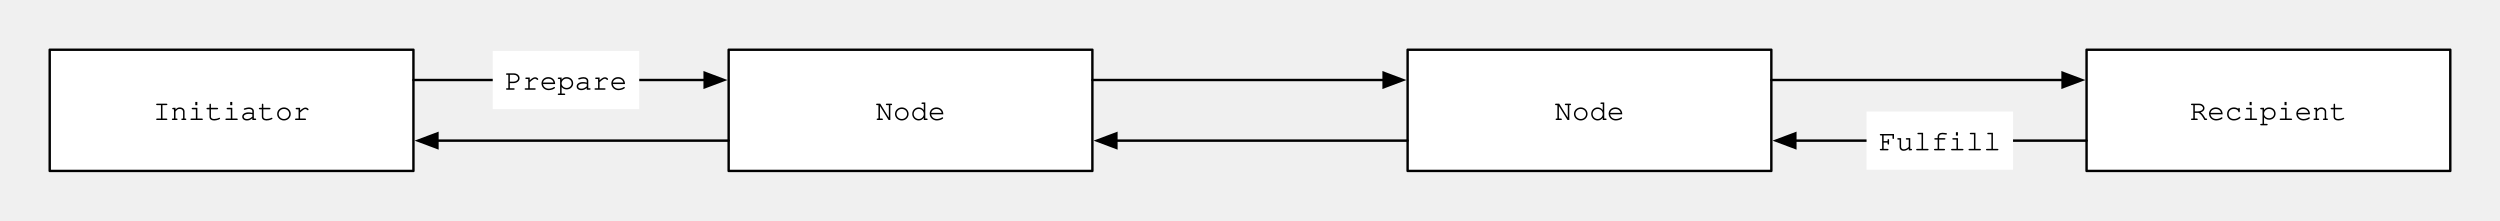
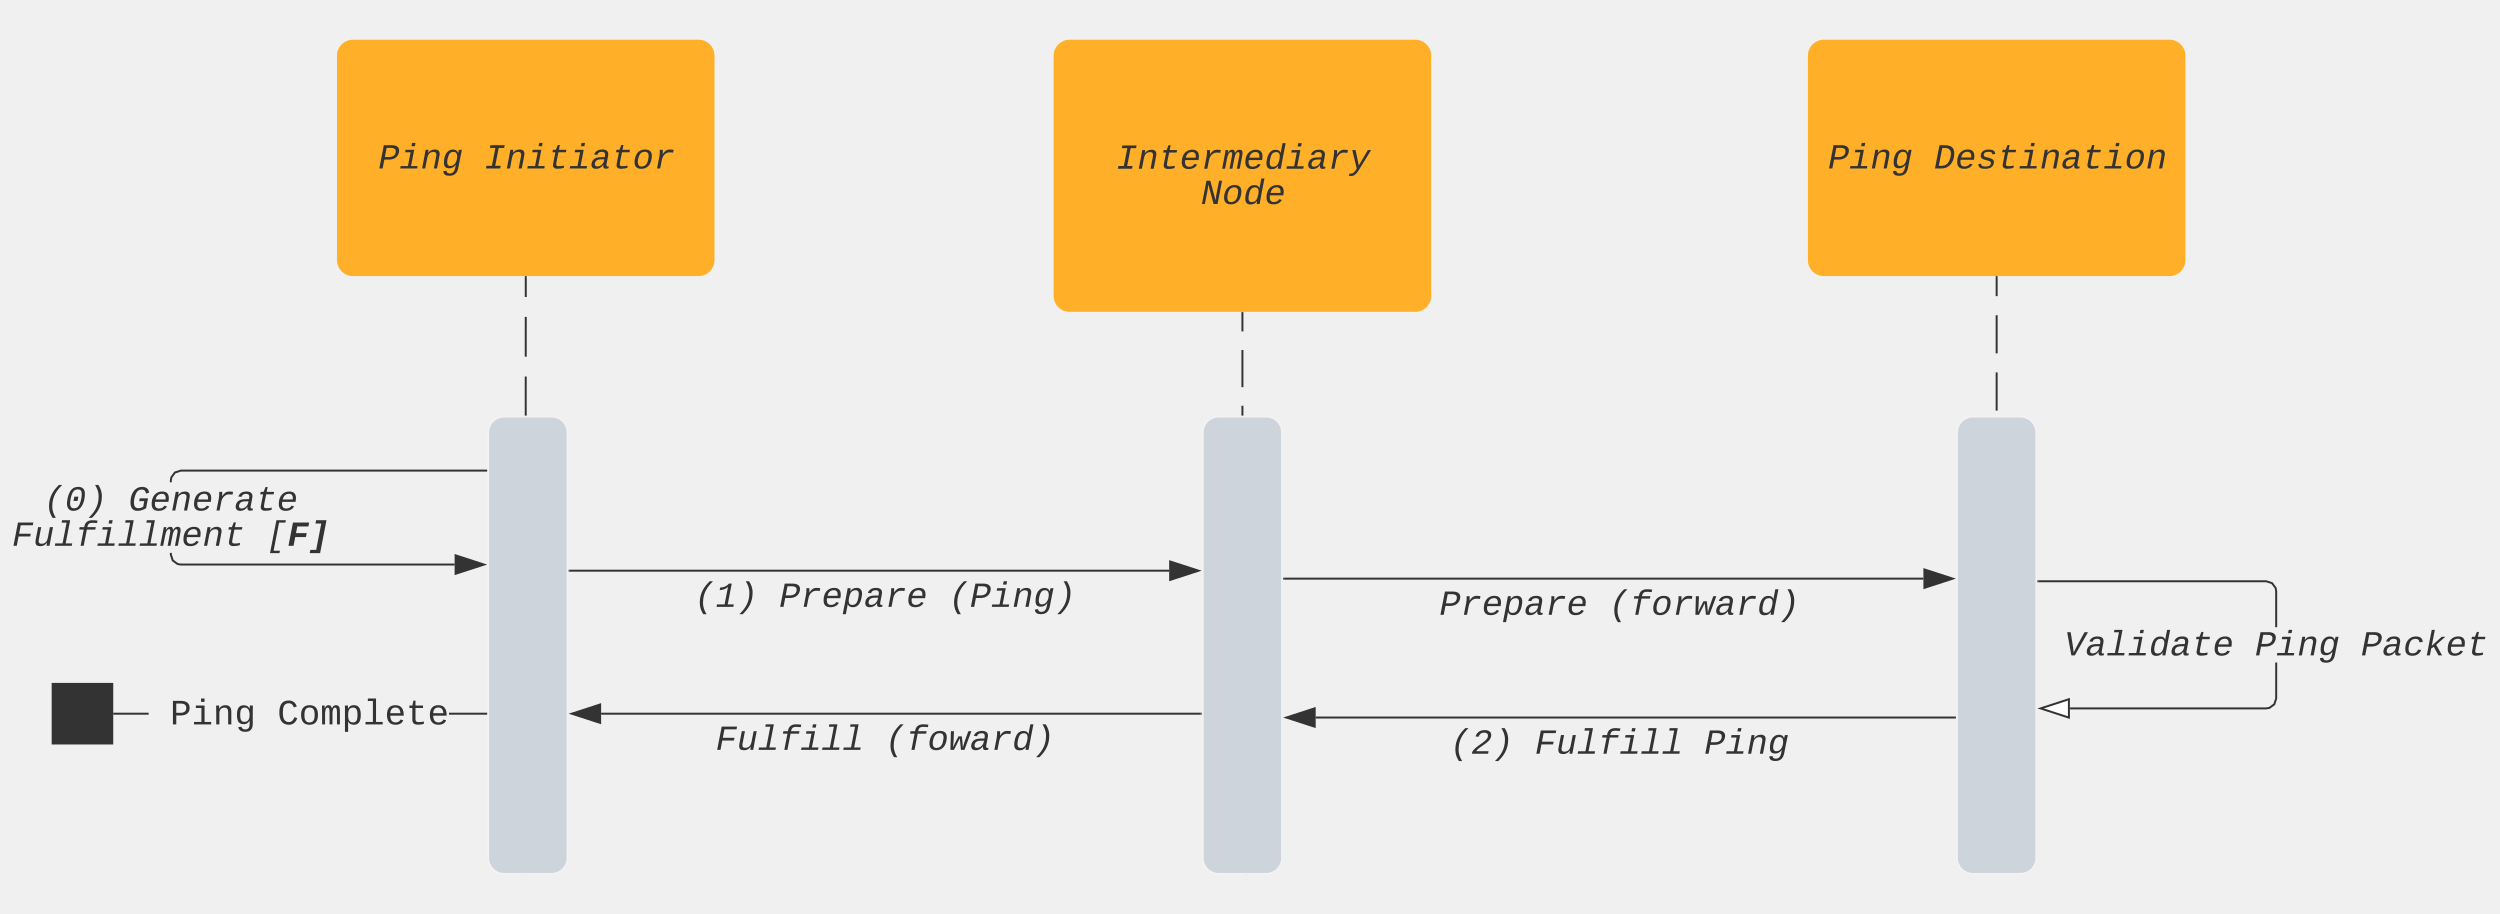
- <svg xmlns="http://www.w3.org/2000/svg" version="1.1" viewBox="-88.5 116 1031 91" width="1031" height="91">
-   <defs>
-     <font-face font-family="Courier" font-size="12" units-per-em="1000" underline-position="-178.223" underline-thickness="57.617" slope="0" x-height="456.543" cap-height="586.914" ascent="753.906" descent="-246.094" font-weight="400">
-       <font-face-src>
-         <font-face-name name="Courier" />
-       </font-face-src>
-     </font-face>
-     <marker orient="auto" overflow="visible" markerUnits="strokeWidth" id="FilledArrow_Marker" stroke-linejoin="miter" stroke-miterlimit="10" viewBox="-1 -4 10 8" markerWidth="10" markerHeight="8" color="black">
-       <g>
-         <path d="M 8 0 L 0 -3 L 0 3 Z" fill="currentColor" stroke="currentColor" stroke-width="1" />
-       </g>
-     </marker>
-   </defs>
-   <g id="Ping" stroke-dasharray="none" stroke="none" fill-opacity="1" stroke-opacity="1" fill="none">
-     <g id="Ping: レイヤー 1">
-       <g id="Graphic_7">
-         <rect x="-68" y="136.5" width="150" height="50" fill="white" />
-         <rect x="-68" y="136.5" width="150" height="50" stroke="black" stroke-linecap="round" stroke-linejoin="round" stroke-width="1" />
-         <text transform="translate(-63 154.5)" fill="black">
-           <tspan font-family="Courier" font-size="12" font-weight="400" fill="black" x="37.595" y="11">Initiator</tspan>
-         </text>
-       </g>
-       <g id="Graphic_6">
-         <rect x="772" y="136.5" width="150" height="50" fill="white" />
-         <rect x="772" y="136.5" width="150" height="50" stroke="black" stroke-linecap="round" stroke-linejoin="round" stroke-width="1" />
-         <text transform="translate(777 154.5)" fill="black">
-           <tspan font-family="Courier" font-size="12" font-weight="400" fill="black" x="37.595" y="11">Recipient</tspan>
-         </text>
-       </g>
-       <g id="Graphic_8">
-         <rect x="212" y="136.5" width="150" height="50" fill="white" />
-         <rect x="212" y="136.5" width="150" height="50" stroke="black" stroke-linecap="round" stroke-linejoin="round" stroke-width="1" />
-         <text transform="translate(217 154.5)" fill="black">
-           <tspan font-family="Courier" font-size="12" font-weight="400" fill="black" x="55.598" y="11">Node</tspan>
-         </text>
-       </g>
-       <g id="Graphic_9">
-         <rect x="492" y="136.5" width="150" height="50" fill="white" />
-         <rect x="492" y="136.5" width="150" height="50" stroke="black" stroke-linecap="round" stroke-linejoin="round" stroke-width="1" />
-         <text transform="translate(497 154.5)" fill="black">
-           <tspan font-family="Courier" font-size="12" font-weight="400" fill="black" x="55.598" y="11">Node</tspan>
-         </text>
-       </g>
-       <g id="Line_11">
-         <line x1="82" y1="149" x2="202.1" y2="149" marker-end="url(#FilledArrow_Marker)" stroke="black" stroke-linecap="round" stroke-linejoin="round" stroke-width="1" />
-       </g>
-       <g id="Line_12">
-         <line x1="362" y1="149" x2="482.1" y2="149" marker-end="url(#FilledArrow_Marker)" stroke="black" stroke-linecap="round" stroke-linejoin="round" stroke-width="1" />
-       </g>
-       <g id="Line_13">
-         <line x1="642" y1="149" x2="762.1" y2="149" marker-end="url(#FilledArrow_Marker)" stroke="black" stroke-linecap="round" stroke-linejoin="round" stroke-width="1" />
-       </g>
-       <g id="Line_14">
-         <line x1="772" y1="174" x2="651.9" y2="174" marker-end="url(#FilledArrow_Marker)" stroke="black" stroke-linecap="round" stroke-linejoin="round" stroke-width="1" />
-       </g>
-       <g id="Line_15">
-         <line x1="492" y1="174" x2="371.9" y2="174" marker-end="url(#FilledArrow_Marker)" stroke="black" stroke-linecap="round" stroke-linejoin="round" stroke-width="1" />
-       </g>
-       <g id="Line_16">
-         <line x1="212" y1="174" x2="91.9" y2="174" marker-end="url(#FilledArrow_Marker)" stroke="black" stroke-linecap="round" stroke-linejoin="round" stroke-width="1" />
-       </g>
-       <g id="Graphic_17">
-         <rect x="114.71" y="137" width="60.408" height="24" fill="white" />
-         <text transform="translate(119.7103 142)" fill="black">
-           <tspan font-family="Courier" font-size="12" font-weight="400" fill="black" x="0" y="11">Prepare</tspan>
-         </text>
-       </g>
-       <g id="Graphic_18">
-         <rect x="681.268" y="162" width="60.408" height="24" fill="white" />
-         <text transform="translate(686.2681 167)" fill="black">
-           <tspan font-family="Courier" font-size="12" font-weight="400" fill="black" x="0" y="11">Fulfill</tspan>
-         </text>
-       </g>
+ <svg xmlns="http://www.w3.org/2000/svg" xmlns:ns1="lucid" xmlns:xlink="http://www.w3.org/1999/xlink" width="1258.7" height="460">
+   <g transform="translate(-253.987 -80)" ns1:page-tab-id="0_0">
+     <path d="M518.7 219.5v10.02m0 10l-.02 20.05m0 10v20.05m0 10v20.05m0 10v20.05m0 10v20.05m0 10v20.05m0 10v20.05m0 10v20.05m0 10v20.05m0 10V520" stroke="#333" fill="none" />
+     <path d="M519.2 219.5h-1v-.5h1zM519.17 520v.5h-1v-.5z" fill="#333" />
+     <path d="M499.76 297.73c0-4.42 3.58-8 8-8h24c4.42 0 8 3.58 8 8V512c0 4.42-3.58 8-8 8h-24c-4.42 0-8-3.58-8-8z" stroke="#f2f2f2" fill="#ced4db" />
+     <path d="M879.52 237.5v9.36m0 9.35v18.73m0 9.35v18.7m0 9.37v18.7m0 9.37v18.7m0 9.37v9.34l.27.64.63.27.64.27.26.64V389m0 9.37v18.7m0 9.37v18.7m0 9.37v18.72m0 9.35v18.72m0 9.34V520" stroke="#333" fill="none" />
+     <path d="M880.02 237.5h-1v-.5h1zM881.83 520.5h-1v-.5h1z" fill="#333" />
+     <path d="M859.52 297.73c0-4.42 3.58-8 8-8h24c4.42 0 8 3.58 8 8V512c0 4.42-3.58 8-8 8h-24c-4.42 0-8-3.58-8-8z" stroke="#f2f2f2" fill="#ced4db" />
+     <path d="M423.65 108c0-4.42 3.58-8 8-8h174.07c4.42 0 8 3.58 8 8v103c0 4.42-3.58 8-8 8H431.65c-4.42 0-8-3.58-8-8z" stroke="#000" stroke-opacity="0" fill="#ffaf28" />
+     <use xlink:href="#a" transform="matrix(1,0,0,1,431.6497,108) translate(12.82118 56.82986)" />
+     <use xlink:href="#b" transform="matrix(1,0,0,1,431.6497,108) translate(66.16319 56.82986)" />
+     <path d="M340.5 359.17l.9 2.72 2.22 1.62 1.42.23h137.84v1H344.96l-1.74-.3-2.68-1.94-1.04-3.18v-.95h1zm158.26-41.74H345.08l-2.72.9-1.63 2.22-.23 1.42v.84h-1v-.9l.28-1.74 1.96-2.7 3.18-1.03h153.84zM499.26 317.43h-.5v-1h.5zM497.64 364.25l-14.26 4.63v-9.27z" fill="#333" />
+     <path d="M499.26 364.25l-16.38 5.32v-10.65zm-15.38 3.94l12.14-3.95-12.14-3.95z" fill="#333" />
+     <use xlink:href="#c" transform="matrix(1,0,0,1,259.987,322.8118) translate(16.0076 14.21875)" />
+     <use xlink:href="#d" transform="matrix(1,0,0,1,259.987,322.8118) translate(58.68122 14.21875)" />
+     <use xlink:href="#e" transform="matrix(1,0,0,1,259.987,322.8118) translate(0.005 31.99653)" />
+     <use xlink:href="#f" transform="matrix(1,0,0,1,259.987,322.8118) translate(128.0258 31.99653)" />
+     <path d="M540.76 367.33h301.88" stroke="#333" fill="none" />
+     <path d="M540.77 367.83h-.5v-1h.5z" fill="#333" />
+     <path d="M857.4 367.33l-14.26 4.64v-9.27z" stroke="#333" fill="#333" />
+     <use xlink:href="#g" transform="matrix(1,0,0,1,603.6255,371.3333) translate(0.005 14.21875)" />
+     <use xlink:href="#h" transform="matrix(1,0,0,1,603.6255,371.3333) translate(42.67861 14.21875)" />
+     <use xlink:href="#i" transform="matrix(1,0,0,1,603.6255,371.3333) translate(128.0258 14.21875)" />
+     <path d="M784.48 108c0-4.42 3.6-8 8-8h174.08c4.42 0 8 3.58 8 8v121c0 4.42-3.58 8-8 8H792.48c-4.4 0-8-3.58-8-8z" stroke="#000" stroke-opacity="0" fill="#ffaf28" />
+     <use xlink:href="#j" transform="matrix(1,0,0,1,792.4837,108) translate(23.48958 56.94097)" />
+     <use xlink:href="#k" transform="matrix(1,0,0,1,792.4837,108) translate(66.16319 74.71875)" />
+     <path d="M1259.26 219.5v9.6m0 9.6v19.2m0 9.6v19.22m0 9.6v19.2m0 9.6v19.2m0 9.6v9.62l-.28.68-.68.28-.68.28-.3.68v9.6m0 9.6v19.2m0 9.62v19.2m0 9.6v19.2m0 9.6v19.22m0 9.6v9.6" stroke="#333" fill="none" />
+     <path d="M1259.76 219.5h-1v-.5h1z" fill="#333" />
+     <path d="M1257.33 509.5v.5" stroke="#333" fill="none" />
+     <path d="M1239.26 297.73c0-4.42 3.58-8 8-8h24c4.42 0 8 3.58 8 8V512c0 4.42-3.58 8-8 8h-24c-4.42 0-8-3.58-8-8z" stroke="#f2f2f2" fill="#ced4db" />
+     <path d="M900.52 371.33h321.85" stroke="#333" fill="none" />
+     <path d="M900.53 371.83h-.5v-1h.5z" fill="#333" />
+     <path d="M1237.14 371.33l-14.26 4.64v-9.27z" stroke="#333" fill="#333" />
+     <use xlink:href="#l" transform="matrix(1,0,0,1,978.7095,375.3333) translate(0.005 14.21875)" />
+     <use xlink:href="#m" transform="matrix(1,0,0,1,978.7095,375.3333) translate(85.35222 14.21875)" />
+     <path d="M1164.22 108c0-4.42 3.58-8 8-8h174.08c4.42 0 8 3.58 8 8v103c0 4.42-3.58 8-8 8h-174.08c-4.42 0-8-3.58-8-8z" stroke="#000" stroke-opacity="0" fill="#ffaf28" />
+     <use xlink:href="#a" transform="matrix(1,0,0,1,1172.223,108) translate(2.152778 56.82986)" />
+     <use xlink:href="#n" transform="matrix(1,0,0,1,1172.223,108) translate(55.49479 56.82986)" />
+     <path d="M1400.5 431.75l-1.04 3.18-2.68 1.96-1.74.27h-98.9v-1h98.82l1.42-.23 2.23-1.63.9-2.7v-18.04h1zm-2.24-58.54l1.96 2.7.28 1.73v18.15h-1V377.7l-.23-1.42-1.63-2.22-2.72-.9h-114.66v-1h114.82z" fill="#333" />
+     <path d="M1280.27 373.17h-.5v-1h.5z" fill="#333" />
+     <path d="M1295.64 441.3l-14.26-4.63 14.26-4.64z" fill="#fff" />
+     <path d="M1296.14 442l-16.38-5.33 16.38-5.33zm-13.14-5.33l12.14 3.94v-7.88z" fill="#333" />
+     <use xlink:href="#o" transform="matrix(1,0,0,1,1293.316,395.7778) translate(0.005 14.21875)" />
+     <use xlink:href="#p" transform="matrix(1,0,0,1,1293.316,395.7778) translate(96.02062 14.21875)" />
+     <use xlink:href="#q" transform="matrix(1,0,0,1,1293.316,395.7778) translate(149.3626 14.21875)" />
+     <path d="M916.4 441.26h321.86" stroke="#333" fill="none" />
+     <path d="M901.64 441.26l14.27-4.63v9.27z" stroke="#333" fill="#333" />
+     <path d="M1238.76 441.76h-.5v-1h.5z" fill="#333" />
+     <g>
+       <use xlink:href="#r" transform="matrix(1,0,0,1,984.0437,445.2608) translate(0.005 14.21875)" />
+       <use xlink:href="#s" transform="matrix(1,0,0,1,984.0437,445.2608) translate(42.67861 14.21875)" />
+       <use xlink:href="#t" transform="matrix(1,0,0,1,984.0437,445.2608) translate(128.0258 14.21875)" />
    </g>
+     <path d="M556.64 439.33h301.88" stroke="#333" fill="none" />
+     <path d="M541.88 439.33l14.26-4.63v9.27z" stroke="#333" fill="#333" />
+     <path d="M859.02 439.83h-.5v-1h.5z" fill="#333" />
+     <g>
+       <use xlink:href="#u" transform="matrix(1,0,0,1,614.2939,443.3333) translate(0.005 14.21875)" />
+       <use xlink:href="#v" transform="matrix(1,0,0,1,614.2939,443.3333) translate(85.35222 14.21875)" />
+     </g>
+     <path d="M328.82 439.83H311v-1h17.82zm169.94 0h-18.7v-1h18.7zM499.26 439.83h-.5v-1h.5zM310.5 454.33h-30v-30h30z" fill="#333" />
+     <path d="M311 454.83h-31v-31h31zm-30-30v29h29v-29z" fill="#333" />
+     <g>
+       <use xlink:href="#w" transform="matrix(1,0,0,1,328.8217,430.3333) translate(0.005 14.39648)" />
+       <use xlink:href="#x" transform="matrix(1,0,0,1,328.8217,430.3333) translate(10.80676 14.39648)" />
+       <use xlink:href="#y" transform="matrix(1,0,0,1,328.8217,430.3333) translate(64.81555 14.39648)" />
+     </g>
+     <defs>
+       <path fill="#333" d="M779-1349c276-3 478 117 419 404-54 263-252 422-569 431H348L248 0H57l262-1349h460zM631-665c230-6 380-118 380-337 0-148-118-194-285-194H480L377-665h254" id="z" />
+       <path fill="#333" d="M668-142h380L1020 0H38l28-142h422l155-798H324l27-142h499zm23-1150l37-192h200l-37 192H691" id="A" />
+       <path fill="#333" d="M815-1102c202-2 311 102 279 314-40 267-101 525-150 788H763l135-695c7-39 11-71 11-98 2-119-62-175-179-170-208 9-312 151-348 336L260 0H80c67-361 144-713 204-1082h170c-6 58-17 130-28 185h3c86-116 194-203 386-205" id="B" />
+       <path fill="#333" d="M940-897c13-60 29-133 48-185h171c-77 342-140 701-210 1050-56 281-202 456-521 456-206 0-338-74-349-267l189-25c4 106 77 157 192 156 278-2 302-269 347-509h-2C725-106 614-12 421-12c-211 0-301-105-301-316 0-334 99-623 338-734 55-26 121-37 194-37 155 0 253 77 285 202h3zM384-742c-65 178-183 620 124 597 157-12 241-101 302-217 41-78 77-217 77-335 0-159-63-268-216-268-166 0-240 95-287 223" id="C" />
+       <g id="a">
+         <use transform="matrix(0.008680556,0,0,0.008680556,0,0)" xlink:href="#z" />
+         <use transform="matrix(0.008680556,0,0,0.008680556,10.6684,0)" xlink:href="#A" />
+         <use transform="matrix(0.008680556,0,0,0.008680556,21.33681,0)" xlink:href="#B" />
+         <use transform="matrix(0.008680556,0,0,0.008680556,32.00521,0)" xlink:href="#C" />
+       </g>
+       <path fill="#333" d="M359-1349h823l-30 156H836L634-156h316L920 0H97l30-156h316l202-1037H329" id="D" />
+       <path fill="#333" d="M574 16c-199 5-309-85-269-285l131-671H268l27-142h170l113-282h120l-55 282h432l-27 142H616c-43 233-105 457-132 696-16 144 198 111 324 99 46-6 96-14 136-22L918-30C819-5 700 13 574 16" id="E" />
+       <path fill="#333" d="M948-272c-17 76-19 161 70 161 21 0 42-3 60-7L1056-6c-45 10-88 14-142 16-138 6-175-86-155-217h-6C661-83 550 15 337 20 138 24 42-104 82-302c49-247 238-349 523-354l236-4c9-47 22-94 22-148 0-118-65-155-184-157-151-3-231 57-266 172l-185-17c67-189 220-292 480-292 245 0 377 119 330 364zm-678-27c-21 109 31 185 140 182 176-5 282-102 348-217 37-66 43-123 59-200-145 7-304-9-409 44-71 36-119 96-138 191" id="F" />
+       <path fill="#333" d="M724-1102c292 0 423 159 388 460-35 307-154 537-400 628-65 24-136 34-212 34-254-2-388-131-388-387 0-255 97-480 226-595 103-92 231-140 386-140zM381-747C294-559 211-98 524-113c294-14 359-254 399-525 28-194-32-337-222-331-174 5-260 94-320 222" id="G" />
+       <path fill="#333" d="M523-832c93-143 191-271 425-270 69 0 147 7 203 17l-33 167c-114-19-266-34-366 15-148 73-248 213-284 395L369 0H189l136-701c21-116 30-253 22-381h171c8 76 8 174 0 250h5" id="H" />
+       <g id="b">
+         <use transform="matrix(0.008680556,0,0,0.008680556,0,0)" xlink:href="#D" />
+         <use transform="matrix(0.008680556,0,0,0.008680556,10.6684,0)" xlink:href="#B" />
+         <use transform="matrix(0.008680556,0,0,0.008680556,21.33681,0)" xlink:href="#A" />
+         <use transform="matrix(0.008680556,0,0,0.008680556,32.00521,0)" xlink:href="#E" />
+         <use transform="matrix(0.008680556,0,0,0.008680556,42.67361,0)" xlink:href="#A" />
+         <use transform="matrix(0.008680556,0,0,0.008680556,53.34201,0)" xlink:href="#F" />
+         <use transform="matrix(0.008680556,0,0,0.008680556,64.01042,0)" xlink:href="#E" />
+         <use transform="matrix(0.008680556,0,0,0.008680556,74.67882,0)" xlink:href="#G" />
+         <use transform="matrix(0.008680556,0,0,0.008680556,85.34722,0)" xlink:href="#H" />
+       </g>
+       <path fill="#333" d="M1074-1484C764-1178 497-826 497-240c0 287 95 480 206 665H513C401 244 309 50 309-234c0-588 264-946 575-1250h190" id="I" />
+       <path fill="#333" d="M778-1370c265 0 387 149 381 421-8 347-108 641-279 816C787-38 668 16 502 20 192 27 89-213 128-534c36-292 118-539 270-692 93-94 212-144 380-144zM332-675c-50 247-71 554 201 548 198-4 278-133 341-289 53-133 101-344 104-531 3-173-58-280-228-277-204 3-283 125-346 284-28 70-51 159-72 265zm166 120l49-249h235l-49 249H498" id="J" />
+       <path fill="#333" d="M915-832c0 594-261 950-575 1257H148C458 120 728-231 728-816c0-288-97-482-209-668h192c111 180 204 370 204 652" id="K" />
+       <g id="c">
+         <use transform="matrix(0.008680556,0,0,0.008680556,0,0)" xlink:href="#I" />
+         <use transform="matrix(0.008680556,0,0,0.008680556,10.6684,0)" xlink:href="#J" />
+         <use transform="matrix(0.008680556,0,0,0.008680556,21.33681,0)" xlink:href="#K" />
+       </g>
+       <path fill="#333" d="M404-910c-91 237-198 789 172 775 112-4 203-35 275-74l65-336H623l31-160h479l-111 572C890-56 737 20 530 20c-288 0-414-182-414-471 0-410 145-744 442-874 111-49 295-62 416-19 132 46 202 153 226 305l-182 56c-23-138-86-231-243-231-216 0-307 139-371 304" id="L" />
+       <path fill="#333" d="M726-1102c256 0 385 126 386 379 1 67-11 147-25 220H315c-7 39-13 78-13 121 2 164 74 267 238 267 154 0 260-65 317-166l149 45C916-82 760 20 514 20c-259 0-398-131-398-390 0-357 148-615 421-704 62-20 125-28 189-28zm202 461c22-192-41-335-226-328-212 9-312 142-358 328h584" id="M" />
+       <g id="d">
+         <use transform="matrix(0.008680556,0,0,0.008680556,0,0)" xlink:href="#L" />
+         <use transform="matrix(0.008680556,0,0,0.008680556,10.6684,0)" xlink:href="#M" />
+         <use transform="matrix(0.008680556,0,0,0.008680556,21.33681,0)" xlink:href="#B" />
+         <use transform="matrix(0.008680556,0,0,0.008680556,32.00521,0)" xlink:href="#M" />
+         <use transform="matrix(0.008680556,0,0,0.008680556,42.67361,0)" xlink:href="#H" />
+         <use transform="matrix(0.008680556,0,0,0.008680556,53.34201,0)" xlink:href="#F" />
+         <use transform="matrix(0.008680556,0,0,0.008680556,64.01042,0)" xlink:href="#E" />
+         <use transform="matrix(0.008680556,0,0,0.008680556,74.67882,0)" xlink:href="#M" />
+       </g>
+       <path fill="#333" d="M512-1193l-96 494h676l-31 158H385L280 0H89l262-1349h891l-30 156H512" id="N" />
+       <path fill="#333" d="M419 20c-186 0-282-64-284-243 0-40 5-86 15-138l140-721h180c-47 251-101 497-144 752-25 145 40 219 181 211 211-12 308-150 344-336l122-627h181C1087-721 1010-369 950 0H780c6-58 18-129 28-185h-3C720-71 616 20 419 20" id="O" />
+       <path fill="#333" d="M659-142h380L1011 0H29l28-142h422l233-1200H423l27-142h469" id="P" />
+       <path fill="#333" d="M1250-1318c-146-12-362-44-462 30-59 45-85 113-103 206h491l-27 142H658L475 0H295l183-940H216l27-142h262c39-288 215-425 565-400 70 5 148 8 208 19" id="Q" />
+       <path fill="#333" d="M1000-783c14-86 16-180-76-180-43 0-83 29-120 85s-67 140-88 251L594 0H426c49-261 107-518 150-783 14-86 14-191-77-180-103 13-137 116-173 209-17 43-28 93-39 147L169 0H0c67-361 144-713 204-1082h149c-6 55-18 122-28 175h2c54-95 112-192 254-195 127-2 153 72 158 196 61-99 122-196 274-196 124 0 168 64 168 192 0 67-10 125-22 189L1019 0H851c49-261 106-518 149-783" id="R" />
+       <g id="e">
+         <use transform="matrix(0.008680556,0,0,0.008680556,0,0)" xlink:href="#N" />
+         <use transform="matrix(0.008680556,0,0,0.008680556,10.6684,0)" xlink:href="#O" />
+         <use transform="matrix(0.008680556,0,0,0.008680556,21.33681,0)" xlink:href="#P" />
+         <use transform="matrix(0.008680556,0,0,0.008680556,32.00521,0)" xlink:href="#Q" />
+         <use transform="matrix(0.008680556,0,0,0.008680556,42.67361,0)" xlink:href="#A" />
+         <use transform="matrix(0.008680556,0,0,0.008680556,53.34201,0)" xlink:href="#P" />
+         <use transform="matrix(0.008680556,0,0,0.008680556,64.01042,0)" xlink:href="#P" />
+         <use transform="matrix(0.008680556,0,0,0.008680556,74.67882,0)" xlink:href="#R" />
+         <use transform="matrix(0.008680556,0,0,0.008680556,85.34722,0)" xlink:href="#M" />
+         <use transform="matrix(0.008680556,0,0,0.008680556,96.01562,0)" xlink:href="#B" />
+         <use transform="matrix(0.008680556,0,0,0.008680556,106.684,0)" xlink:href="#E" />
+       </g>
+       <path fill="#333" d="M222 425l371-1909h547l-27 139H746L429 286h367l-27 139H222" id="S" />
+       <path fill="#333" d="M575-1121l-75 384h621l-44 228H456L357 0H62l262-1349h939l-44 228H575" id="T" />
+       <path fill="#333" d="M66 425l38-191h336l297-1528H401l36-190h602L668 425H66" id="U" />
+       <g id="f">
+         <use transform="matrix(0.008680556,0,0,0.008680556,0,0)" xlink:href="#S" />
+         <use transform="matrix(0.008680556,0,0,0.008680556,10.6684,0)" xlink:href="#T" />
+         <use transform="matrix(0.008680556,0,0,0.008680556,21.33681,0)" xlink:href="#U" />
+       </g>
+       <path fill="#333" d="M261-1120c230-8 401-96 507-229h166L700-145h353L1025 0H52l28-145h439l199-1021c-97 119-281 184-486 194" id="V" />
+       <g id="g">
+         <use transform="matrix(0.008680556,0,0,0.008680556,0,0)" xlink:href="#I" />
+         <use transform="matrix(0.008680556,0,0,0.008680556,10.6684,0)" xlink:href="#V" />
+         <use transform="matrix(0.008680556,0,0,0.008680556,21.33681,0)" xlink:href="#K" />
+       </g>
+       <path fill="#333" d="M808-1104c255 0 336 185 302 442-38 281-118 532-328 640-56 28-120 42-193 42-158 0-262-57-295-184-10-1-5 5-7 18-33 194-73 381-109 571H-3C92-78 198-570 284-1082h175c-4 58-14 124-24 178h4c78-115 178-200 369-200zM343-350c-1 156 68 242 223 237 244-7 292-220 339-433 43-194 50-428-171-419-257 11-321 210-371 441-15 68-20 127-20 174" id="W" />
+       <g id="h">
+         <use transform="matrix(0.008680556,0,0,0.008680556,0,0)" xlink:href="#z" />
+         <use transform="matrix(0.008680556,0,0,0.008680556,10.6684,0)" xlink:href="#H" />
+         <use transform="matrix(0.008680556,0,0,0.008680556,21.33681,0)" xlink:href="#M" />
+         <use transform="matrix(0.008680556,0,0,0.008680556,32.00521,0)" xlink:href="#W" />
+         <use transform="matrix(0.008680556,0,0,0.008680556,42.67361,0)" xlink:href="#F" />
+         <use transform="matrix(0.008680556,0,0,0.008680556,53.34201,0)" xlink:href="#H" />
+         <use transform="matrix(0.008680556,0,0,0.008680556,64.01042,0)" xlink:href="#M" />
+       </g>
+       <g id="i">
+         <use transform="matrix(0.008680556,0,0,0.008680556,0,0)" xlink:href="#I" />
+         <use transform="matrix(0.008680556,0,0,0.008680556,10.6684,0)" xlink:href="#z" />
+         <use transform="matrix(0.008680556,0,0,0.008680556,21.33681,0)" xlink:href="#A" />
+         <use transform="matrix(0.008680556,0,0,0.008680556,32.00521,0)" xlink:href="#B" />
+         <use transform="matrix(0.008680556,0,0,0.008680556,42.67361,0)" xlink:href="#C" />
+         <use transform="matrix(0.008680556,0,0,0.008680556,53.34201,0)" xlink:href="#K" />
+       </g>
+       <path fill="#333" d="M772 0c2-57 14-121 24-174h-5C708-49 608 26 420 26 203 26 113-90 112-311c0-65 8-138 24-221 74-377 241-566 502-566 165 0 259 55 298 184 37-190 73-380 110-570h180C1133-988 1028-504 944 0H772zm109-648c26-189-33-326-219-317-242 11-291 213-338 427-15 68-22 130-23 201 1 149 51 224 193 224 258 0 321-215 372-441 8-34 12-65 15-94" id="X" />
+       <path fill="#333" d="M9 279c104 15 163 3 243-53 63-44 133-143 181-237L171-1082h192c62 299 135 587 188 896 174-300 351-597 525-896h190L600 0c-97 160-186 316-352 396-73 35-176 36-265 18" id="Y" />
+       <g id="j">
+         <use transform="matrix(0.008680556,0,0,0.008680556,0,0)" xlink:href="#D" />
+         <use transform="matrix(0.008680556,0,0,0.008680556,10.6684,0)" xlink:href="#B" />
+         <use transform="matrix(0.008680556,0,0,0.008680556,21.33681,0)" xlink:href="#E" />
+         <use transform="matrix(0.008680556,0,0,0.008680556,32.00521,0)" xlink:href="#M" />
+         <use transform="matrix(0.008680556,0,0,0.008680556,42.67361,0)" xlink:href="#H" />
+         <use transform="matrix(0.008680556,0,0,0.008680556,53.34201,0)" xlink:href="#R" />
+         <use transform="matrix(0.008680556,0,0,0.008680556,64.01042,0)" xlink:href="#M" />
+         <use transform="matrix(0.008680556,0,0,0.008680556,74.67882,0)" xlink:href="#X" />
+         <use transform="matrix(0.008680556,0,0,0.008680556,85.34722,0)" xlink:href="#A" />
+         <use transform="matrix(0.008680556,0,0,0.008680556,96.01562,0)" xlink:href="#F" />
+         <use transform="matrix(0.008680556,0,0,0.008680556,106.684,0)" xlink:href="#H" />
+         <use transform="matrix(0.008680556,0,0,0.008680556,117.3524,0)" xlink:href="#Y" />
+       </g>
+       <path fill="#333" d="M731 0L431-1130c-8 85-19 175-34 254L227 0H57l262-1349h222L848-211c8-92 19-186 35-274l168-864h172L961 0H731" id="Z" />
+       <g id="k">
+         <use transform="matrix(0.008680556,0,0,0.008680556,0,0)" xlink:href="#Z" />
+         <use transform="matrix(0.008680556,0,0,0.008680556,10.6684,0)" xlink:href="#G" />
+         <use transform="matrix(0.008680556,0,0,0.008680556,21.33681,0)" xlink:href="#X" />
+         <use transform="matrix(0.008680556,0,0,0.008680556,32.00521,0)" xlink:href="#M" />
+       </g>
+       <g id="l">
+         <use transform="matrix(0.008680556,0,0,0.008680556,0,0)" xlink:href="#z" />
+         <use transform="matrix(0.008680556,0,0,0.008680556,10.6684,0)" xlink:href="#H" />
+         <use transform="matrix(0.008680556,0,0,0.008680556,21.33681,0)" xlink:href="#M" />
+         <use transform="matrix(0.008680556,0,0,0.008680556,32.00521,0)" xlink:href="#W" />
+         <use transform="matrix(0.008680556,0,0,0.008680556,42.67361,0)" xlink:href="#F" />
+         <use transform="matrix(0.008680556,0,0,0.008680556,53.34201,0)" xlink:href="#H" />
+         <use transform="matrix(0.008680556,0,0,0.008680556,64.01042,0)" xlink:href="#M" />
+       </g>
+       <path fill="#333" d="M913 0H709c-23-224-51-444-69-673C534-442 415-224 302 0H99l27-1082h178c-17 313-15 643-55 933 97-223 211-425 317-638h193c22 211 51 414 61 638 86-332 210-623 317-933h176" id="aa" />
+       <g id="m">
+         <use transform="matrix(0.008680556,0,0,0.008680556,0,0)" xlink:href="#I" />
+         <use transform="matrix(0.008680556,0,0,0.008680556,10.6684,0)" xlink:href="#Q" />
+         <use transform="matrix(0.008680556,0,0,0.008680556,21.33681,0)" xlink:href="#G" />
+         <use transform="matrix(0.008680556,0,0,0.008680556,32.00521,0)" xlink:href="#H" />
+         <use transform="matrix(0.008680556,0,0,0.008680556,42.67361,0)" xlink:href="#aa" />
+         <use transform="matrix(0.008680556,0,0,0.008680556,53.34201,0)" xlink:href="#F" />
+         <use transform="matrix(0.008680556,0,0,0.008680556,64.01042,0)" xlink:href="#H" />
+         <use transform="matrix(0.008680556,0,0,0.008680556,74.67882,0)" xlink:href="#X" />
+         <use transform="matrix(0.008680556,0,0,0.008680556,85.34722,0)" xlink:href="#K" />
+       </g>
+       <path fill="#333" d="M630-1349c335 0 545 126 545 459 0 418-179 721-489 846C517 24 281-7 57 0l262-1349h311zm346 567c33-285-98-417-375-411H480L278-156h162c141 0 254-45 341-133 100-101 170-285 195-493" id="ab" />
+       <path fill="#333" d="M706-965c-176 0-278 51-278 181 0 125 156 122 261 155 163 51 371 93 326 320C971-85 782 18 512 20c-227 2-392-53-402-268l165-31c1 144 117 166 263 165 166-2 306-45 306-201 0-97-96-115-178-141-139-45-315-63-388-174-17-26-26-59-26-98 0-260 204-371 480-371 203 0 355 61 361 260l-166 20c2-122-100-146-221-146" id="ac" />
+       <g id="n">
+         <use transform="matrix(0.008680556,0,0,0.008680556,0,0)" xlink:href="#ab" />
+         <use transform="matrix(0.008680556,0,0,0.008680556,10.6684,0)" xlink:href="#M" />
+         <use transform="matrix(0.008680556,0,0,0.008680556,21.33681,0)" xlink:href="#ac" />
+         <use transform="matrix(0.008680556,0,0,0.008680556,32.00521,0)" xlink:href="#E" />
+         <use transform="matrix(0.008680556,0,0,0.008680556,42.67361,0)" xlink:href="#A" />
+         <use transform="matrix(0.008680556,0,0,0.008680556,53.34201,0)" xlink:href="#B" />
+         <use transform="matrix(0.008680556,0,0,0.008680556,64.01042,0)" xlink:href="#F" />
+         <use transform="matrix(0.008680556,0,0,0.008680556,74.67882,0)" xlink:href="#E" />
+         <use transform="matrix(0.008680556,0,0,0.008680556,85.34722,0)" xlink:href="#A" />
+         <use transform="matrix(0.008680556,0,0,0.008680556,96.01562,0)" xlink:href="#G" />
+         <use transform="matrix(0.008680556,0,0,0.008680556,106.684,0)" xlink:href="#B" />
+       </g>
+       <path fill="#333" d="M608 0H410L167-1349h201c58 394 137 767 175 1181 194-409 422-787 631-1181h201" id="ad" />
+       <g id="o">
+         <use transform="matrix(0.008680556,0,0,0.008680556,0,0)" xlink:href="#ad" />
+         <use transform="matrix(0.008680556,0,0,0.008680556,10.6684,0)" xlink:href="#F" />
+         <use transform="matrix(0.008680556,0,0,0.008680556,21.33681,0)" xlink:href="#P" />
+         <use transform="matrix(0.008680556,0,0,0.008680556,32.00521,0)" xlink:href="#A" />
+         <use transform="matrix(0.008680556,0,0,0.008680556,42.67361,0)" xlink:href="#X" />
+         <use transform="matrix(0.008680556,0,0,0.008680556,53.34201,0)" xlink:href="#F" />
+         <use transform="matrix(0.008680556,0,0,0.008680556,64.01042,0)" xlink:href="#E" />
+         <use transform="matrix(0.008680556,0,0,0.008680556,74.67882,0)" xlink:href="#M" />
+       </g>
+       <g id="p">
+         <use transform="matrix(0.008680556,0,0,0.008680556,0,0)" xlink:href="#z" />
+         <use transform="matrix(0.008680556,0,0,0.008680556,10.6684,0)" xlink:href="#A" />
+         <use transform="matrix(0.008680556,0,0,0.008680556,21.33681,0)" xlink:href="#B" />
+         <use transform="matrix(0.008680556,0,0,0.008680556,32.00521,0)" xlink:href="#C" />
+       </g>
+       <path fill="#333" d="M522 20c-267 0-410-127-410-389 0-365 156-619 438-707 169-53 390-23 481 68 54 54 92 128 93 229l-194 14c0-132-80-198-224-196-263 3-339 192-386 415-13 63-19 121-19 174-1 166 74 255 240 253 161-2 266-84 309-215l188 12C961-121 793 20 522 20" id="ae" />
+       <path fill="#333" d="M809 0L540-499l-151 98L311 0H131l288-1484h180L419-557l577-525h211L678-617 1020 0H809" id="af" />
+       <g id="q">
+         <use transform="matrix(0.008680556,0,0,0.008680556,0,0)" xlink:href="#z" />
+         <use transform="matrix(0.008680556,0,0,0.008680556,10.6684,0)" xlink:href="#F" />
+         <use transform="matrix(0.008680556,0,0,0.008680556,21.33681,0)" xlink:href="#ae" />
+         <use transform="matrix(0.008680556,0,0,0.008680556,32.00521,0)" xlink:href="#af" />
+         <use transform="matrix(0.008680556,0,0,0.008680556,42.67361,0)" xlink:href="#M" />
+         <use transform="matrix(0.008680556,0,0,0.008680556,53.34201,0)" xlink:href="#E" />
+       </g>
+       <path fill="#333" d="M772-1370c250-5 434 113 380 368-48 227-231 344-394 464-130 96-274 183-388 290-35 33-63 67-86 102h723L979 0H39l23-117c190-289 528-436 773-668 71-67 136-137 136-262 0-129-96-175-227-175-165 0-275 97-315 238l-180-17c75-217 236-364 523-369" id="ag" />
+       <g id="r">
+         <use transform="matrix(0.008680556,0,0,0.008680556,0,0)" xlink:href="#I" />
+         <use transform="matrix(0.008680556,0,0,0.008680556,10.6684,0)" xlink:href="#ag" />
+         <use transform="matrix(0.008680556,0,0,0.008680556,21.33681,0)" xlink:href="#K" />
+       </g>
+       <g id="s">
+         <use transform="matrix(0.008680556,0,0,0.008680556,0,0)" xlink:href="#N" />
+         <use transform="matrix(0.008680556,0,0,0.008680556,10.6684,0)" xlink:href="#O" />
+         <use transform="matrix(0.008680556,0,0,0.008680556,21.33681,0)" xlink:href="#P" />
+         <use transform="matrix(0.008680556,0,0,0.008680556,32.00521,0)" xlink:href="#Q" />
+         <use transform="matrix(0.008680556,0,0,0.008680556,42.67361,0)" xlink:href="#A" />
+         <use transform="matrix(0.008680556,0,0,0.008680556,53.34201,0)" xlink:href="#P" />
+         <use transform="matrix(0.008680556,0,0,0.008680556,64.01042,0)" xlink:href="#P" />
+       </g>
+       <g id="t">
+         <use transform="matrix(0.008680556,0,0,0.008680556,0,0)" xlink:href="#z" />
+         <use transform="matrix(0.008680556,0,0,0.008680556,10.6684,0)" xlink:href="#A" />
+         <use transform="matrix(0.008680556,0,0,0.008680556,21.33681,0)" xlink:href="#B" />
+         <use transform="matrix(0.008680556,0,0,0.008680556,32.00521,0)" xlink:href="#C" />
+       </g>
+       <g id="u">
+         <use transform="matrix(0.008680556,0,0,0.008680556,0,0)" xlink:href="#N" />
+         <use transform="matrix(0.008680556,0,0,0.008680556,10.6684,0)" xlink:href="#O" />
+         <use transform="matrix(0.008680556,0,0,0.008680556,21.33681,0)" xlink:href="#P" />
+         <use transform="matrix(0.008680556,0,0,0.008680556,32.00521,0)" xlink:href="#Q" />
+         <use transform="matrix(0.008680556,0,0,0.008680556,42.67361,0)" xlink:href="#A" />
+         <use transform="matrix(0.008680556,0,0,0.008680556,53.34201,0)" xlink:href="#P" />
+         <use transform="matrix(0.008680556,0,0,0.008680556,64.01042,0)" xlink:href="#P" />
+       </g>
+       <g id="v">
+         <use transform="matrix(0.008680556,0,0,0.008680556,0,0)" xlink:href="#I" />
+         <use transform="matrix(0.008680556,0,0,0.008680556,10.6684,0)" xlink:href="#Q" />
+         <use transform="matrix(0.008680556,0,0,0.008680556,21.33681,0)" xlink:href="#G" />
+         <use transform="matrix(0.008680556,0,0,0.008680556,32.00521,0)" xlink:href="#aa" />
+         <use transform="matrix(0.008680556,0,0,0.008680556,42.67361,0)" xlink:href="#F" />
+         <use transform="matrix(0.008680556,0,0,0.008680556,53.34201,0)" xlink:href="#H" />
+         <use transform="matrix(0.008680556,0,0,0.008680556,64.01042,0)" xlink:href="#X" />
+         <use transform="matrix(0.008680556,0,0,0.008680556,74.67882,0)" xlink:href="#K" />
+       </g>
+       <path fill="#333" d="M622-1349c296 4 497 117 497 404 0 282-193 424-485 431H353V0H162v-1349h460zm-15 684c195-3 320-88 320-277 0-184-129-255-328-254H353v531h254" id="ah" />
+       <path fill="#333" d="M745-142h380V0H143v-142h422v-798H246v-142h499v940zM545-1292v-192h200v192H545" id="ai" />
+       <path fill="#333" d="M706-1102c241 0 344 136 343 381V0H868v-695c1-168-57-273-220-268-190 6-283 138-283 336V0H185c-3-360 6-732-6-1082h170c4 54 7 126 8 185h3c63-121 164-204 346-205" id="aj" />
+       <path fill="#333" d="M1048-32c-2 300-135 456-433 456-222-1-358-88-400-267l184-25c22 99 100 157 222 156 184-2 248-125 248-315 0-64 3-133-2-194C807-100 706-13 524-12c-306 0-381-228-381-537 0-318 85-550 400-550 164 0 271 83 325 202h3c1-60 3-134 12-185h171c-13 339-4 702-6 1050zM585-145c210-8 284-178 284-406 0-192-52-331-177-392-33-16-69-22-104-22-223 2-259 184-259 414 0 229 31 415 256 406" id="ak" />
+       <g id="x">
+         <use transform="matrix(0.008789062,0,0,0.008789062,0,0)" xlink:href="#ah" />
+         <use transform="matrix(0.008789062,0,0,0.008789062,10.80176,0)" xlink:href="#ai" />
+         <use transform="matrix(0.008789062,0,0,0.008789062,21.60352,0)" xlink:href="#aj" />
+         <use transform="matrix(0.008789062,0,0,0.008789062,32.40527,0)" xlink:href="#ak" />
+       </g>
+       <path fill="#333" d="M650-1214c-281 0-336 244-336 533 0 295 60 546 347 546 188 0 263-142 322-282l159 65C1058-155 935 20 659 20c-401 0-546-295-546-701 0-407 135-689 536-689 264 0 391 146 466 335l-168 65c-47-129-127-244-297-244" id="al" />
+       <path fill="#333" d="M615-1102c343 0 484 203 482 560-1 347-147 562-488 562-336 0-475-219-479-562-4-349 156-560 485-560zm-8 989c240 0 301-180 301-429 0-245-55-427-290-427-236 0-299 181-299 427 0 243 61 429 288 429" id="am" />
+       <path fill="#333" d="M904-1102c199 0 220 177 220 381V0H956v-686c-3-114 0-215-60-264-70-33-125-4-158 71-26 56-39 140-39 252V0H531v-686c-3-114-1-215-61-264-78-41-136 24-157 84-24 69-39 159-39 259V0H105c-3-360 6-732-6-1082h149c6 50 3 123 8 175 36-100 83-195 216-195 135 0 166 79 196 196 42-105 93-196 236-196" id="an" />
+       <path fill="#333" d="M698-1104c312 3 392 244 392 558 0 315-82 566-392 566-169 0-277-65-331-184h-5c8 188 2 394 4 589H185V-858c0-76-1-156-6-224h175c6 52 9 120 10 178h4c58-122 150-202 330-200zm-49 991c225 0 255-203 255-433 0-225-32-419-253-419-236 0-285 192-285 441 0 237 53 411 283 411" id="ao" />
+       <path fill="#333" d="M736-142h380V0H134v-142h422v-1200H267v-142h469v1342" id="ap" />
+       <path fill="#333" d="M617-1102c355 0 481 238 477 599H322c5 222 84 388 301 388 144 0 244-59 284-166l158 45C1002-72 854 20 623 20c-342 0-490-220-490-568 0-346 151-554 484-554zm291 461c-18-192-90-328-289-328-194 0-287 128-295 328h584" id="aq" />
+       <path fill="#333" d="M682 16c-209 0-323-80-324-285v-671H190v-142h170l58-282h120v282h432v142H538v652c2 114 60 155 182 155 106 0 209-16 297-34v137C921-4 806 16 682 16" id="ar" />
+       <g id="y">
+         <use transform="matrix(0.008789062,0,0,0.008789062,0,0)" xlink:href="#al" />
+         <use transform="matrix(0.008789062,0,0,0.008789062,10.80176,0)" xlink:href="#am" />
+         <use transform="matrix(0.008789062,0,0,0.008789062,21.60352,0)" xlink:href="#an" />
+         <use transform="matrix(0.008789062,0,0,0.008789062,32.40527,0)" xlink:href="#ao" />
+         <use transform="matrix(0.008789062,0,0,0.008789062,43.20703,0)" xlink:href="#ap" />
+         <use transform="matrix(0.008789062,0,0,0.008789062,54.00879,0)" xlink:href="#aq" />
+         <use transform="matrix(0.008789062,0,0,0.008789062,64.81055,0)" xlink:href="#ar" />
+         <use transform="matrix(0.008789062,0,0,0.008789062,75.6123,0)" xlink:href="#aq" />
+       </g>
+     </defs>
  </g>
</svg>
